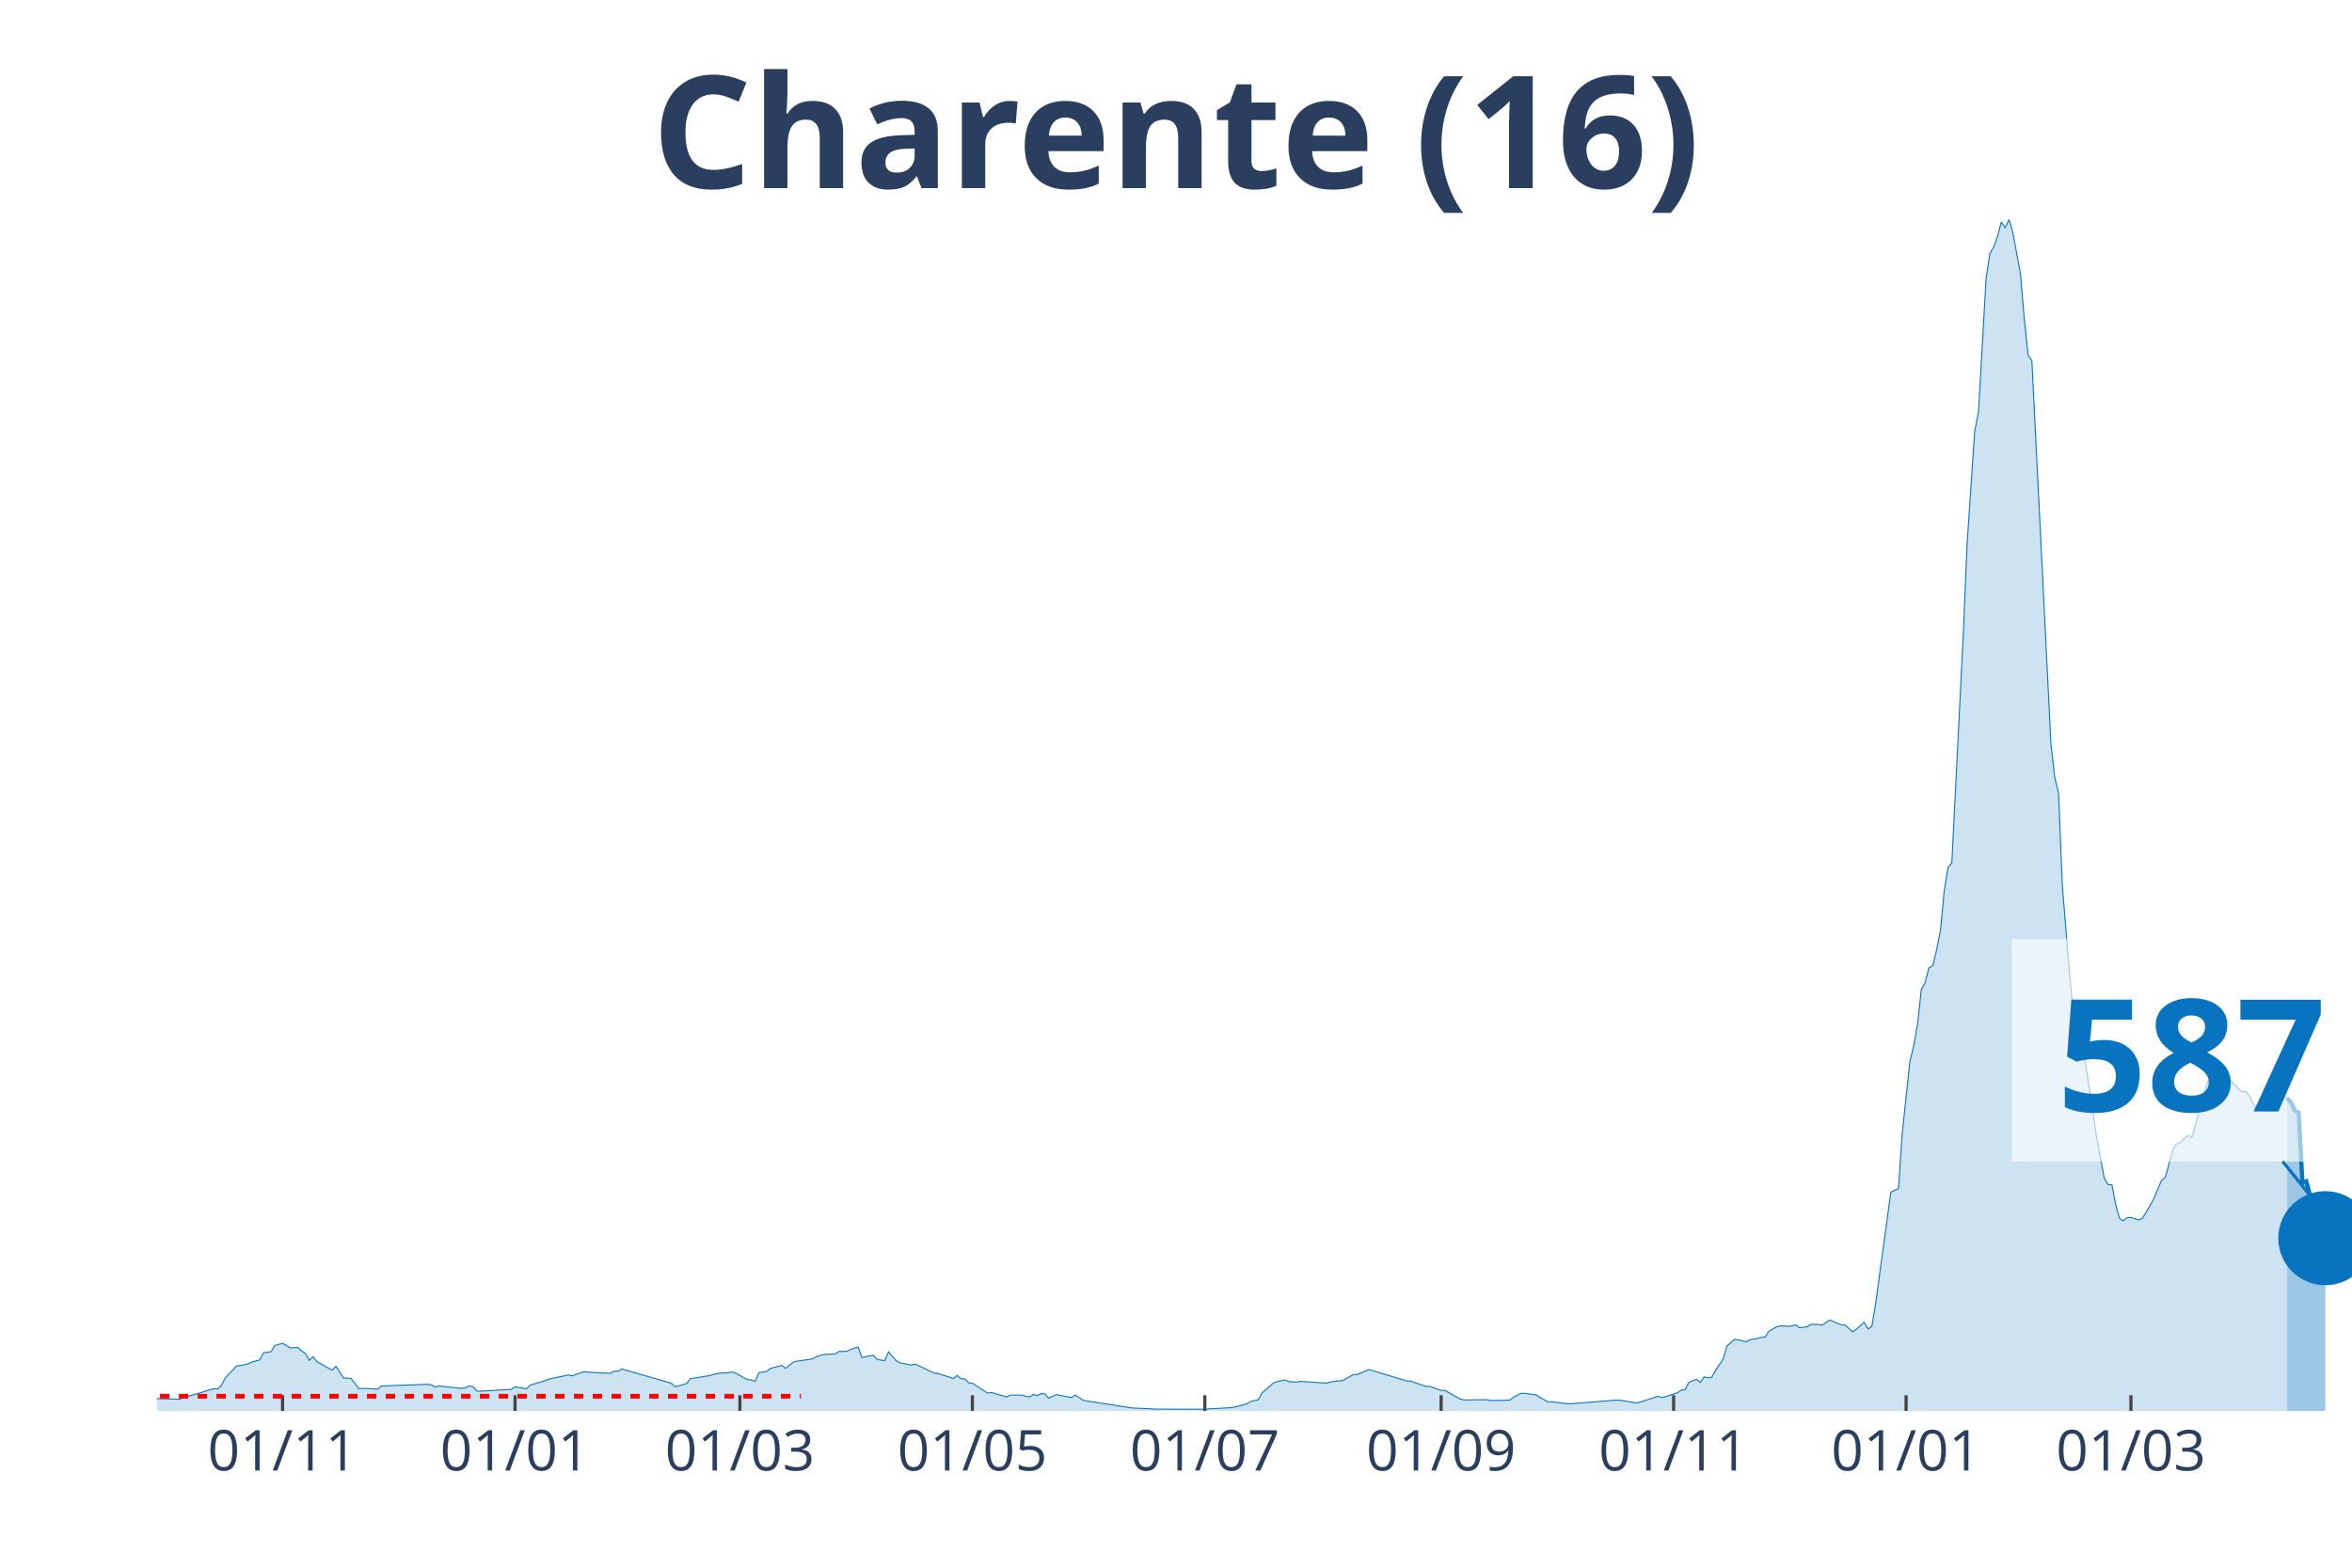
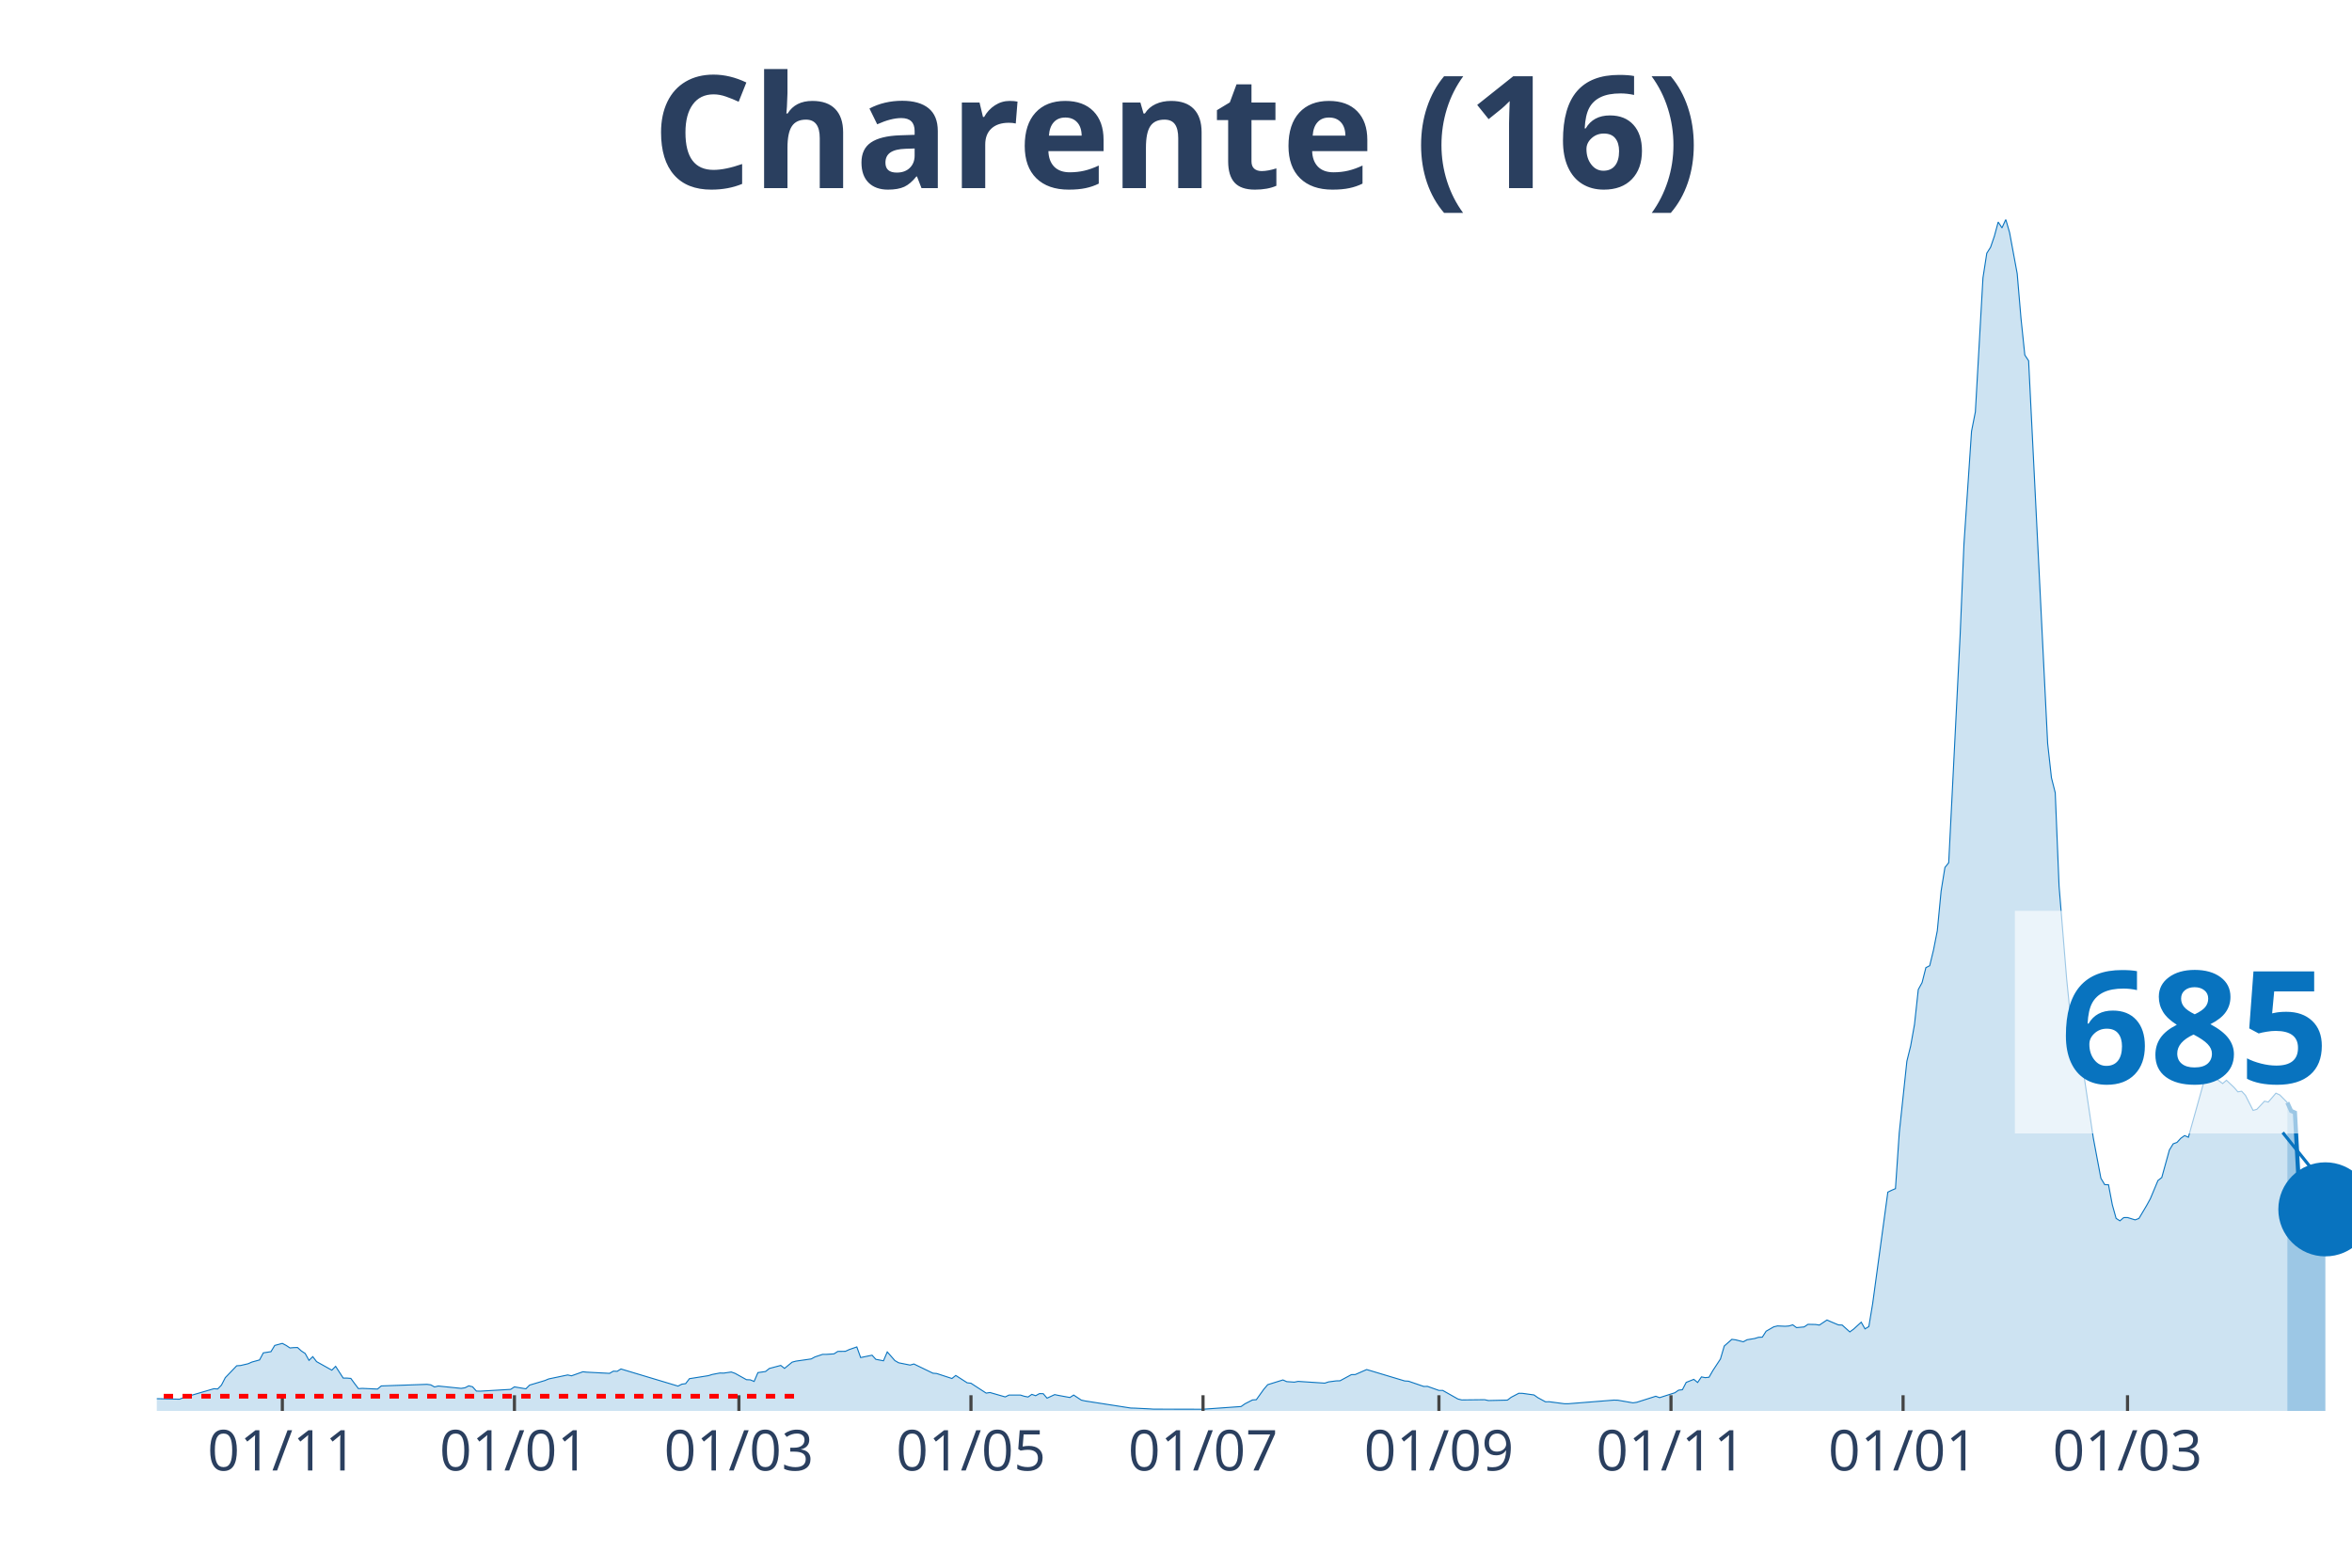
<svg xmlns="http://www.w3.org/2000/svg" class="main-svg" width="1125" height="750" style="" viewBox="0 0 750 500">
  <rect x="0" y="0" width="750" height="500" style="fill: rgb(0, 0, 0); fill-opacity: 0;" />
-   <defs id="defs-340644">
+   <defs id="defs-4b44ed">
    <g class="clips">
-       <clipPath id="clip340644xyplot" class="plotclip">
+       <clipPath id="clip4b44edxyplot" class="plotclip">
        <rect width="700" height="380" />
      </clipPath>
-       <clipPath class="axesclip" id="clip340644x">
+       <clipPath class="axesclip" id="clip4b44edx">
        <rect x="50" y="0" width="700" height="500" />
      </clipPath>
-       <clipPath class="axesclip" id="clip340644y">
+       <clipPath class="axesclip" id="clip4b44edy">
        <rect x="0" y="70" width="750" height="380" />
      </clipPath>
-       <clipPath class="axesclip" id="clip340644xy">
+       <clipPath class="axesclip" id="clip4b44edxy">
        <rect x="50" y="70" width="700" height="380" />
      </clipPath>
    </g>
    <g class="gradients" />
  </defs>
  <g class="bglayer">
    <rect class="bg" x="50" y="70" width="700" height="380" style="fill: rgb(0, 0, 0); fill-opacity: 0; stroke-width: 0;" />
  </g>
  <g class="layer-below">
    <g class="imagelayer" />
    <g class="shapelayer" />
  </g>
  <g class="cartesianlayer">
    <g class="subplot xy">
      <g class="layer-subplot">
        <g class="shapelayer" />
        <g class="imagelayer" />
      </g>
      <g class="gridlayer">
        <g class="x">
-           <path class="xgrid crisp" transform="translate(90.1,0)" d="M0,70v380" style="stroke: rgb(255, 255, 255); stroke-opacity: 1; stroke-width: 1px;" />
-           <path class="xgrid crisp" transform="translate(164.24,0)" d="M0,70v380" style="stroke: rgb(255, 255, 255); stroke-opacity: 1; stroke-width: 1px;" />
-           <path class="xgrid crisp" transform="translate(235.94,0)" d="M0,70v380" style="stroke: rgb(255, 255, 255); stroke-opacity: 1; stroke-width: 1px;" />
-           <path class="xgrid crisp" transform="translate(310.07,0)" d="M0,70v380" style="stroke: rgb(255, 255, 255); stroke-opacity: 1; stroke-width: 1px;" />
-           <path class="xgrid crisp" transform="translate(384.2,0)" d="M0,70v380" style="stroke: rgb(255, 255, 255); stroke-opacity: 1; stroke-width: 1px;" />
-           <path class="xgrid crisp" transform="translate(459.55,0)" d="M0,70v380" style="stroke: rgb(255, 255, 255); stroke-opacity: 1; stroke-width: 1px;" />
-           <path class="xgrid crisp" transform="translate(533.68,0)" d="M0,70v380" style="stroke: rgb(255, 255, 255); stroke-opacity: 1; stroke-width: 1px;" />
-           <path class="xgrid crisp" transform="translate(607.81,0)" d="M0,70v380" style="stroke: rgb(255, 255, 255); stroke-opacity: 1; stroke-width: 1px;" />
-           <path class="xgrid crisp" transform="translate(679.51,0)" d="M0,70v380" style="stroke: rgb(255, 255, 255); stroke-opacity: 1; stroke-width: 1px;" />
+           <path class="xgrid crisp" transform="translate(90.03,0)" d="M0,70v380" style="stroke: rgb(255, 255, 255); stroke-opacity: 1; stroke-width: 1px;" />
+           <path class="xgrid crisp" transform="translate(164.04,0)" d="M0,70v380" style="stroke: rgb(255, 255, 255); stroke-opacity: 1; stroke-width: 1px;" />
+           <path class="xgrid crisp" transform="translate(235.62,0)" d="M0,70v380" style="stroke: rgb(255, 255, 255); stroke-opacity: 1; stroke-width: 1px;" />
+           <path class="xgrid crisp" transform="translate(309.62,0)" d="M0,70v380" style="stroke: rgb(255, 255, 255); stroke-opacity: 1; stroke-width: 1px;" />
+           <path class="xgrid crisp" transform="translate(383.62,0)" d="M0,70v380" style="stroke: rgb(255, 255, 255); stroke-opacity: 1; stroke-width: 1px;" />
+           <path class="xgrid crisp" transform="translate(458.84,0)" d="M0,70v380" style="stroke: rgb(255, 255, 255); stroke-opacity: 1; stroke-width: 1px;" />
+           <path class="xgrid crisp" transform="translate(532.84,0)" d="M0,70v380" style="stroke: rgb(255, 255, 255); stroke-opacity: 1; stroke-width: 1px;" />
+           <path class="xgrid crisp" transform="translate(606.85,0)" d="M0,70v380" style="stroke: rgb(255, 255, 255); stroke-opacity: 1; stroke-width: 1px;" />
+           <path class="xgrid crisp" transform="translate(678.42,0)" d="M0,70v380" style="stroke: rgb(255, 255, 255); stroke-opacity: 1; stroke-width: 1px;" />
        </g>
        <g class="y" />
      </g>
      <g class="zerolinelayer" />
      <path class="xlines-below" />
      <path class="ylines-below" />
      <g class="overlines-below" />
      <g class="xaxislayer-below" />
      <g class="yaxislayer-below" />
      <g class="overaxes-below" />
-       <g class="plot" transform="translate(50, 70)" clip-path="url('#clip340644xyplot')">
+       <g class="plot" transform="translate(50, 70)" clip-path="url('#clip4b44edxyplot')">
        <g class="scatterlayer mlayer">
-           <g class="trace scatter traceff3866" style="stroke-miterlimit: 2;">
+           <g class="trace scatter tracec54dce" style="stroke-miterlimit: 2;">
            <g class="fills">
              <g>
-                 <path class="js-fill" d="M679.34,380L-165.28,380L-165.28,379.65L-151.91,379.84L-150.69,379.84L-88.72,379.78L-87.5,379.73L-42.53,378.87L-41.32,378.73L-35.24,377.98L-34.03,377.79L-26.74,377.39L-25.52,377.2L-19.44,376.2L-18.23,375.58L-15.8,374.62L-14.58,374.67L-8.51,375.69L-7.29,375.93L7.29,376.26L8.51,375.77L18.23,372.92L19.44,373L20.66,371.76L21.88,369.39L25.52,365.6L26.74,365.52L29.17,364.95L30.38,364.41L32.81,363.74L34.03,361.48L36.46,361.1L37.67,359.11L40.1,358.46L41.32,359.11L42.53,359.91L43.75,359.81L44.97,359.78L46.18,360.88L47.4,361.67L48.61,363.87L49.83,362.69L51.04,364.28L55.9,367L57.12,365.78L59.55,369.53L60.76,369.53L61.98,369.63L63.19,371.28L64.41,372.89L65.63,372.81L70.49,373.03L71.7,372.03L86.28,371.52L87.5,371.68L88.72,372.35L89.93,372.06L97.22,372.81L98.44,372.62L99.65,372L100.87,372.3L102.08,373.67L103.3,373.7L113.02,373.13L114.24,372.33L117.88,372.95L119.1,371.76L123.96,370.31L125.17,369.8L131.25,368.53L132.47,368.8L136.11,367.51L137.33,367.64L144.62,368.02L145.83,367.32L147.05,367.37L148.26,366.62L164.06,371.17L165.28,372.3L168.92,371.3L170.14,369.72L176.22,368.75L177.43,368.37L179.86,367.91L181.08,367.94L183.51,367.59L184.72,368.02L188.37,370.04L189.58,370.09L190.8,370.6L192.01,367.78L194.44,367.43L195.66,366.46L199.31,365.49L200.52,366.43L202.95,364.44L204.17,364.12L209.03,363.42L210.24,362.77L212.67,361.96L213.89,361.96L216.32,361.8L217.53,361.02L219.97,360.99L221.18,360.43L223.61,359.59L224.83,362.98L228.47,362.23L229.69,363.55L232.12,364.01L233.33,361.18L235.76,363.95L236.98,364.65L240.63,365.38L241.84,365.03L247.92,367.97L249.13,368.07L253.99,369.66L255.21,368.69L256.42,369.74L257.64,369.8L258.85,371.03L260.07,371.17L264.93,374.32L266.15,374.13L271.01,375.53L272.22,374.94L275.87,374.94L277.08,375.32L278.3,375.56L279.51,374.72L280.73,375.15L281.94,374.48L283.16,374.51L284.38,375.93L286.81,374.8L288.02,375.05L291.67,375.72L292.88,374.94L295.31,376.55L296.53,376.82L311.11,379.08L312.33,379.11L317.19,379.35L318.4,379.43L334.2,379.46L335.42,379.35L342.71,378.95L343.92,378.71L347.57,377.74L348.78,377.01L351.22,376.42L352.43,374.29L356.08,371.09L357.29,370.63L359.72,370.12L360.94,370.66L363.37,370.82L364.58,370.58L373.09,371.14L374.31,370.74L376.74,370.42L377.95,370.39L381.6,368.42L382.81,368.4L386.46,366.81L387.67,367.16L398.61,370.44L399.83,370.52L404.69,372.19L405.9,372.17L409.55,373.46L410.76,373.46L415.63,376.2L416.84,376.5L424.13,376.42L425.35,376.69L431.42,376.55L432.64,375.64L435.07,374.37L436.28,374.4L439.93,374.91L441.15,375.77L443.58,377.09L444.79,377.07L449.65,377.71L450.87,377.71L465.45,376.55L466.67,376.58L471.53,377.42L472.74,377.25L478.82,375.32L480.03,375.77L484.9,374.21L486.11,373.38L487.33,373.24L488.54,370.9L490.97,369.93L492.19,370.93L493.4,369.15L494.62,369.39L495.83,369.26L497.05,367.13L499.48,363.44L500.69,359.3L503.13,357.17L504.34,357.33L506.77,357.95L507.99,357.3L510.42,356.9L511.63,356.52L512.85,356.47L514.06,354.58L516.49,353.18L517.71,352.89L520.14,353L521.35,352.91L522.57,352.54L523.78,353.43L526.22,353.21L527.43,352.38L529.86,352.43L531.08,352.62L533.51,351L534.72,351.54L537.15,352.56L538.37,352.62L540.8,354.8L542.01,353.91L544.44,351.7L545.66,353.83L546.88,353.1L548.09,345.83L552.95,310.21L554.17,309.62L555.38,309.11L556.6,291.31L559.03,268.46L560.24,263.58L561.46,256.74L562.67,245.6L563.89,243.39L565.1,238.62L566.32,238L567.53,233L568.75,226.86L569.97,214.18L571.18,206.67L572.4,205.16L576.04,132.63L577.26,103.55L579.69,67.55L580.9,61.36L583.33,18.63L584.55,10.77L585.76,8.86L586.98,5.33L588.19,0.81L589.41,2.67L590.63,0L591.84,4.17L594.27,17.28L595.49,31.55L596.7,43.24L597.92,45.07L603.99,167.14L605.21,178.05L606.42,182.84L607.64,212.62L610.07,242.23L611.28,254.35L613.72,267.06L614.93,268.54L617.36,284.39L618.58,292.9L621.01,305.8L622.22,307.82L623.44,307.87L624.65,314.25L625.87,318.59L627.08,319.37L628.3,318.34L629.51,318.32L631.94,319.07L633.16,318.61L635.59,314.52L636.81,312.31L639.24,306.5L640.45,305.56L642.88,296.78L644.1,294.81L645.31,294.36L646.53,293.04L647.74,292.18L648.96,292.71L653.82,275.32L655.03,274.03L656.25,273.3L657.47,273.76L659.9,275.59L661.11,274.54L663.54,276.83L664.76,278.23L665.97,278.04L667.19,279.36L669.62,284.15L670.83,283.8L673.26,281.22L674.48,281.49L676.91,278.66L678.13,279.2L679.34,280.25" style="fill: rgb(8, 115, 191); fill-opacity: 0.2; stroke-width: 0;" />
+                 <path class="js-fill" d="M679.38,380L-164.99,380L-164.99,379.65L-151.65,379.84L-150.43,379.84L-88.56,379.78L-87.35,379.73L-42.46,378.87L-41.25,378.73L-35.18,377.98L-33.97,377.79L-26.69,377.39L-25.48,377.2L-19.41,376.2L-18.2,375.58L-15.77,374.62L-14.56,374.67L-8.49,375.69L-7.28,375.93L7.28,376.26L8.49,375.77L18.2,372.92L19.41,373L20.62,371.76L21.84,369.39L25.48,365.6L26.69,365.52L29.12,364.95L30.33,364.41L32.76,363.74L33.97,361.48L36.4,361.1L37.61,359.11L40.03,358.46L41.25,359.11L42.46,359.91L43.67,359.81L44.89,359.78L46.1,360.88L47.31,361.67L48.53,363.87L49.74,362.69L50.95,364.28L55.81,367L57.02,365.78L59.45,369.53L60.66,369.53L61.87,369.63L63.08,371.28L64.3,372.89L65.51,372.81L70.36,373.03L71.58,372.03L86.14,371.52L87.35,371.68L88.56,372.35L89.77,372.06L97.05,372.81L98.27,372.62L99.48,372L100.69,372.3L101.91,373.67L103.12,373.7L112.82,373.13L114.04,372.33L117.68,372.95L118.89,371.76L123.74,370.31L124.96,369.8L131.02,368.53L132.24,368.8L135.88,367.51L137.09,367.64L144.37,368.02L145.58,367.32L146.79,367.37L148.01,366.62L166.2,372.08L167.42,371.47L168.63,371.3L169.84,369.72L175.91,368.75L177.12,368.37L179.55,367.91L180.76,367.94L183.19,367.59L184.4,368.02L188.04,370.04L189.25,370.09L190.47,370.6L191.68,367.78L194.11,367.43L195.32,366.46L198.96,365.49L200.17,366.43L202.6,364.44L203.81,364.12L208.67,363.42L209.88,362.77L212.31,361.96L213.52,361.96L215.94,361.8L217.16,361.02L219.58,360.99L220.8,360.43L223.22,359.59L224.44,362.98L228.08,362.23L229.29,363.55L231.72,364.01L232.93,361.18L235.36,363.95L236.57,364.65L240.21,365.38L241.42,365.03L247.49,367.97L248.7,368.07L253.55,369.66L254.77,368.69L258.41,371.03L259.62,371.17L264.47,374.32L265.68,374.13L270.54,375.53L271.75,374.94L275.39,374.94L276.6,375.32L277.82,375.56L279.03,374.72L280.24,375.15L281.46,374.48L282.67,374.51L283.88,375.93L286.31,374.8L287.52,375.05L291.16,375.72L292.37,374.94L294.8,376.55L296.01,376.82L310.57,379.08L311.79,379.11L316.64,379.35L317.85,379.43L332.41,379.46L333.62,379.46L345.75,378.6L346.97,377.74L349.39,376.5L350.61,376.42L353.03,373.05L354.25,371.63L359.1,370.12L360.31,370.66L362.74,370.82L363.95,370.58L372.44,371.14L373.66,370.74L376.08,370.42L377.3,370.39L380.94,368.42L382.15,368.4L385.79,366.81L387,367.16L397.92,370.44L399.13,370.52L403.99,372.19L405.2,372.17L408.84,373.46L410.05,373.46L414.9,376.2L416.12,376.5L423.4,376.42L424.61,376.69L430.68,376.55L431.89,375.64L434.32,374.37L435.53,374.4L439.17,374.91L440.38,375.77L442.81,377.09L444.02,377.07L448.87,377.71L450.09,377.71L464.64,376.55L465.86,376.58L470.71,377.42L471.92,377.25L477.99,375.32L479.2,375.77L484.06,374.21L485.27,373.38L486.48,373.24L487.69,370.9L490.12,369.93L491.33,370.93L492.55,369.15L493.76,369.39L494.97,369.26L496.19,367.13L498.61,363.44L499.83,359.3L502.25,357.17L503.47,357.33L505.89,357.95L507.11,357.3L509.53,356.9L510.75,356.52L511.96,356.47L513.17,354.58L515.6,353.18L516.81,352.89L519.24,353L520.45,352.91L521.66,352.54L522.88,353.43L525.3,353.21L526.52,352.38L528.94,352.43L530.16,352.62L532.58,351L533.8,351.54L536.22,352.56L537.44,352.62L539.86,354.8L541.07,353.91L543.5,351.7L544.71,353.83L545.93,353.1L547.14,345.83L551.99,310.21L553.21,309.62L554.42,309.11L555.63,291.31L558.06,268.46L559.27,263.58L560.49,256.74L561.7,245.6L562.91,243.39L564.12,238.62L565.34,238L566.55,233L567.76,226.86L568.98,214.18L570.19,206.67L571.4,205.16L575.04,132.63L576.26,103.55L578.68,67.55L579.9,61.36L582.32,18.63L583.54,10.77L584.75,8.86L585.96,5.33L587.18,0.81L588.39,2.67L589.6,0L590.81,4.17L593.24,17.28L594.45,31.55L595.67,43.24L596.88,45.07L602.95,167.14L604.16,178.05L605.37,182.84L606.59,212.62L609.01,242.23L610.23,254.35L612.65,267.06L613.86,268.54L617.5,292.9L618.72,299.42L619.93,305.8L621.14,307.82L622.36,307.87L623.57,314.25L624.78,318.59L626,319.37L627.21,318.34L628.42,318.32L630.85,319.07L632.06,318.61L634.49,314.52L635.7,312.31L638.13,306.5L639.34,305.56L641.77,296.78L642.98,294.81L644.19,294.36L645.41,293.04L646.62,292.18L647.83,292.71L652.69,275.32L653.9,274.03L655.11,273.3L656.33,273.76L658.75,275.59L659.97,274.54L662.39,276.83L663.6,278.23L664.82,278.04L666.03,279.36L668.46,284.15L669.67,283.8L672.1,281.22L673.31,281.49L675.74,278.66L676.95,279.2L679.38,281.65" style="fill: rgb(8, 115, 191); fill-opacity: 0.2; stroke-width: 0;" />
              </g>
            </g>
            <g class="errorbars" />
            <g class="lines">
-               <path class="js-line" d="M-165.28,379.65L-151.91,379.84L-150.69,379.84L-88.72,379.78L-87.5,379.73L-42.53,378.87L-41.32,378.73L-35.24,377.98L-34.03,377.79L-26.74,377.39L-25.52,377.2L-19.44,376.2L-18.23,375.58L-15.8,374.62L-14.58,374.67L-8.51,375.69L-7.29,375.93L7.29,376.26L8.51,375.77L18.23,372.92L19.44,373L20.66,371.76L21.88,369.39L25.52,365.6L26.74,365.52L29.17,364.95L30.38,364.41L32.81,363.74L34.03,361.48L36.46,361.1L37.67,359.11L40.1,358.46L41.32,359.11L42.53,359.91L43.75,359.81L44.97,359.78L46.18,360.88L47.4,361.67L48.61,363.87L49.83,362.69L51.04,364.28L55.9,367L57.12,365.78L59.55,369.53L60.76,369.53L61.98,369.63L63.19,371.28L64.41,372.89L65.63,372.81L70.49,373.03L71.7,372.03L86.28,371.52L87.5,371.68L88.72,372.35L89.93,372.06L97.22,372.81L98.44,372.62L99.65,372L100.87,372.3L102.08,373.67L103.3,373.7L113.02,373.13L114.24,372.33L117.88,372.95L119.1,371.76L123.96,370.31L125.17,369.8L131.25,368.53L132.47,368.8L136.11,367.51L137.33,367.64L144.62,368.02L145.83,367.32L147.05,367.37L148.26,366.62L164.06,371.17L165.28,372.3L168.92,371.3L170.14,369.72L176.22,368.75L177.43,368.37L179.86,367.91L181.08,367.94L183.51,367.59L184.72,368.02L188.37,370.04L189.58,370.09L190.8,370.6L192.01,367.78L194.44,367.43L195.66,366.46L199.31,365.49L200.52,366.43L202.95,364.44L204.17,364.12L209.03,363.42L210.24,362.77L212.67,361.96L213.89,361.96L216.32,361.8L217.53,361.02L219.97,360.99L221.18,360.43L223.61,359.59L224.83,362.98L228.47,362.23L229.69,363.55L232.12,364.01L233.33,361.18L235.76,363.95L236.98,364.65L240.63,365.38L241.84,365.03L247.92,367.97L249.13,368.07L253.99,369.66L255.21,368.69L256.42,369.74L257.64,369.8L258.85,371.03L260.07,371.17L264.93,374.32L266.15,374.13L271.01,375.53L272.22,374.94L275.87,374.94L277.08,375.32L278.3,375.56L279.51,374.72L280.73,375.15L281.94,374.48L283.16,374.51L284.38,375.93L286.81,374.8L288.02,375.05L291.67,375.72L292.88,374.94L295.31,376.55L296.53,376.82L311.11,379.08L312.33,379.11L317.19,379.35L318.4,379.43L334.2,379.46L335.42,379.35L342.71,378.95L343.92,378.71L347.57,377.74L348.78,377.01L351.22,376.42L352.43,374.29L356.08,371.09L357.29,370.63L359.72,370.12L360.94,370.66L363.37,370.82L364.58,370.58L373.09,371.14L374.31,370.74L376.74,370.42L377.95,370.39L381.6,368.42L382.81,368.4L386.46,366.81L387.67,367.16L398.61,370.44L399.83,370.52L404.69,372.19L405.9,372.17L409.55,373.46L410.76,373.46L415.63,376.2L416.84,376.5L424.13,376.42L425.35,376.69L431.42,376.55L432.64,375.64L435.07,374.37L436.28,374.4L439.93,374.91L441.15,375.77L443.58,377.09L444.79,377.07L449.65,377.71L450.87,377.71L465.45,376.55L466.67,376.58L471.53,377.42L472.74,377.25L478.82,375.32L480.03,375.77L484.9,374.21L486.11,373.38L487.33,373.24L488.54,370.9L490.97,369.93L492.19,370.93L493.4,369.15L494.62,369.39L495.83,369.26L497.05,367.13L499.48,363.44L500.69,359.3L503.13,357.17L504.34,357.33L506.77,357.95L507.99,357.3L510.42,356.9L511.63,356.52L512.85,356.47L514.06,354.58L516.49,353.18L517.71,352.89L520.14,353L521.35,352.91L522.57,352.54L523.78,353.43L526.22,353.21L527.43,352.38L529.86,352.43L531.08,352.62L533.51,351L534.72,351.54L537.15,352.56L538.37,352.62L540.8,354.8L542.01,353.91L544.44,351.7L545.66,353.83L546.88,353.1L548.09,345.83L552.95,310.21L554.17,309.62L555.38,309.11L556.6,291.31L559.03,268.46L560.24,263.58L561.46,256.74L562.67,245.6L563.89,243.39L565.1,238.62L566.32,238L567.53,233L568.75,226.86L569.97,214.18L571.18,206.67L572.4,205.16L576.04,132.63L577.26,103.55L579.69,67.55L580.9,61.36L583.33,18.63L584.55,10.77L585.76,8.86L586.98,5.33L588.19,0.81L589.41,2.67L590.63,0L591.84,4.17L594.27,17.28L595.49,31.55L596.7,43.24L597.92,45.07L603.99,167.14L605.21,178.05L606.42,182.84L607.64,212.62L610.07,242.23L611.28,254.35L613.72,267.06L614.93,268.54L617.36,284.39L618.58,292.9L621.01,305.8L622.22,307.82L623.44,307.87L624.65,314.25L625.87,318.59L627.08,319.37L628.3,318.34L629.51,318.32L631.94,319.07L633.16,318.61L635.59,314.52L636.81,312.31L639.24,306.5L640.45,305.56L642.88,296.78L644.1,294.81L645.31,294.36L646.53,293.04L647.74,292.18L648.96,292.71L653.82,275.32L655.03,274.03L656.25,273.3L657.47,273.76L659.9,275.59L661.11,274.54L663.54,276.83L664.76,278.23L665.97,278.04L667.19,279.36L669.62,284.15L670.83,283.8L673.26,281.22L674.48,281.49L676.91,278.66L678.13,279.2L679.34,280.25" style="vector-effect: non-scaling-stroke; fill: none; stroke: rgb(8, 115, 191); stroke-opacity: 1; stroke-width: 0.5px; opacity: 1;" />
+               <path class="js-line" d="M-164.99,379.65L-151.65,379.84L-150.43,379.84L-88.56,379.78L-87.35,379.73L-42.46,378.87L-41.25,378.73L-35.18,377.98L-33.97,377.79L-26.69,377.39L-25.48,377.2L-19.41,376.2L-18.2,375.58L-15.77,374.62L-14.56,374.67L-8.49,375.69L-7.28,375.93L7.28,376.26L8.49,375.77L18.2,372.92L19.41,373L20.62,371.76L21.84,369.39L25.48,365.6L26.69,365.52L29.12,364.95L30.33,364.41L32.76,363.74L33.97,361.48L36.4,361.1L37.61,359.11L40.03,358.46L41.25,359.11L42.46,359.91L43.67,359.81L44.89,359.78L46.1,360.88L47.31,361.67L48.53,363.87L49.74,362.69L50.95,364.28L55.81,367L57.02,365.78L59.45,369.53L60.66,369.53L61.87,369.63L63.08,371.28L64.3,372.89L65.51,372.81L70.36,373.03L71.58,372.03L86.14,371.52L87.35,371.68L88.56,372.35L89.77,372.06L97.05,372.81L98.27,372.62L99.48,372L100.69,372.3L101.91,373.67L103.12,373.7L112.82,373.13L114.04,372.33L117.68,372.95L118.89,371.76L123.74,370.31L124.96,369.8L131.02,368.53L132.24,368.8L135.88,367.51L137.09,367.64L144.37,368.02L145.58,367.32L146.79,367.37L148.01,366.62L166.2,372.08L167.42,371.47L168.63,371.3L169.84,369.72L175.91,368.75L177.12,368.37L179.55,367.91L180.76,367.94L183.19,367.59L184.4,368.02L188.04,370.04L189.25,370.09L190.47,370.6L191.68,367.78L194.11,367.43L195.32,366.46L198.96,365.49L200.17,366.43L202.6,364.44L203.81,364.12L208.67,363.42L209.88,362.77L212.31,361.96L213.52,361.96L215.94,361.8L217.16,361.02L219.58,360.99L220.8,360.43L223.22,359.59L224.44,362.98L228.08,362.23L229.29,363.55L231.72,364.01L232.93,361.18L235.36,363.95L236.57,364.65L240.21,365.38L241.42,365.03L247.49,367.97L248.7,368.07L253.55,369.66L254.77,368.69L258.41,371.03L259.62,371.17L264.47,374.32L265.68,374.13L270.54,375.53L271.75,374.94L275.39,374.94L276.6,375.32L277.82,375.56L279.03,374.72L280.24,375.15L281.46,374.48L282.67,374.51L283.88,375.93L286.31,374.8L287.52,375.05L291.16,375.72L292.37,374.94L294.8,376.55L296.01,376.82L310.57,379.08L311.79,379.11L316.64,379.35L317.85,379.43L332.41,379.46L333.62,379.46L345.75,378.6L346.97,377.74L349.39,376.5L350.61,376.42L353.03,373.05L354.25,371.63L359.1,370.12L360.31,370.66L362.74,370.82L363.95,370.58L372.44,371.14L373.66,370.74L376.08,370.42L377.3,370.39L380.94,368.42L382.15,368.4L385.79,366.81L387,367.16L397.92,370.44L399.13,370.52L403.99,372.19L405.2,372.17L408.84,373.46L410.05,373.46L414.9,376.2L416.12,376.5L423.4,376.42L424.61,376.69L430.68,376.55L431.89,375.64L434.32,374.37L435.53,374.4L439.17,374.91L440.38,375.77L442.81,377.09L444.02,377.07L448.87,377.71L450.09,377.71L464.64,376.55L465.86,376.58L470.71,377.42L471.92,377.25L477.99,375.32L479.2,375.77L484.06,374.21L485.27,373.38L486.48,373.24L487.69,370.9L490.12,369.93L491.33,370.93L492.55,369.15L493.76,369.39L494.97,369.26L496.19,367.13L498.61,363.44L499.83,359.3L502.25,357.17L503.47,357.33L505.89,357.95L507.11,357.3L509.53,356.9L510.75,356.52L511.96,356.47L513.17,354.58L515.6,353.18L516.81,352.89L519.24,353L520.45,352.91L521.66,352.54L522.88,353.43L525.3,353.21L526.52,352.38L528.94,352.43L530.16,352.62L532.58,351L533.8,351.54L536.22,352.56L537.44,352.62L539.86,354.8L541.07,353.91L543.5,351.7L544.71,353.83L545.93,353.1L547.14,345.83L551.99,310.21L553.21,309.62L554.42,309.11L555.63,291.31L558.06,268.46L559.27,263.58L560.49,256.74L561.7,245.6L562.91,243.39L564.12,238.62L565.34,238L566.55,233L567.76,226.86L568.98,214.18L570.19,206.67L571.4,205.16L575.04,132.63L576.26,103.55L578.68,67.55L579.9,61.36L582.32,18.63L583.54,10.77L584.75,8.86L585.96,5.33L587.18,0.81L588.39,2.67L589.6,0L590.81,4.17L593.24,17.28L594.45,31.55L595.67,43.24L596.88,45.07L602.95,167.14L604.16,178.05L605.37,182.84L606.59,212.62L609.01,242.23L610.23,254.35L612.65,267.06L613.86,268.54L617.5,292.9L618.72,299.42L619.93,305.8L621.14,307.82L622.36,307.87L623.57,314.25L624.78,318.59L626,319.37L627.21,318.34L628.42,318.32L630.85,319.07L632.06,318.61L634.49,314.52L635.7,312.31L638.13,306.5L639.34,305.56L641.77,296.78L642.98,294.81L644.19,294.36L645.41,293.04L646.62,292.18L647.83,292.71L652.69,275.32L653.9,274.03L655.11,273.3L656.33,273.76L658.75,275.59L659.97,274.54L662.39,276.83L663.6,278.23L664.82,278.04L666.03,279.36L668.46,284.15L669.67,283.8L672.1,281.22L673.31,281.49L675.74,278.66L676.95,279.2L679.38,281.65" style="vector-effect: non-scaling-stroke; fill: none; stroke: rgb(8, 115, 191); stroke-opacity: 1; stroke-width: 0.5px; opacity: 1;" />
            </g>
            <g class="points" />
            <g class="text" />
          </g>
-           <g class="trace scatter trace870b57" style="stroke-miterlimit: 2;">
+           <g class="trace scatter trace458d68" style="stroke-miterlimit: 2;">
            <g class="fills">
              <g>
-                 <path class="js-fill" d="M691.49,380L679.34,380L679.34,280.25L680.56,281.59L681.77,284.26L682.99,284.8L684.2,307.25L685.42,306.77L686.63,311.24L689.06,322.33L690.28,324.67L691.49,324.91" style="fill: rgb(8, 115, 191); fill-opacity: 0.4; stroke-width: 0;" />
+                 <path class="js-fill" d="M691.51,380L679.38,380L679.38,281.65L680.59,284.31L681.8,284.85L683.02,307.31L684.23,306.82L689.08,324.56L690.29,324.81L691.51,315.71" style="fill: rgb(8, 115, 191); fill-opacity: 0.4; stroke-width: 0;" />
              </g>
            </g>
            <g class="errorbars" />
            <g class="lines">
-               <path class="js-line" d="M679.34,280.25L680.56,281.59L681.77,284.26L682.99,284.8L684.2,307.25L685.42,306.77L686.63,311.24L689.06,322.33L690.28,324.67L691.49,324.91" style="vector-effect: non-scaling-stroke; fill: none; stroke: rgb(8, 115, 191); stroke-opacity: 1; stroke-width: 2px; opacity: 1;" />
+               <path class="js-line" d="M679.38,281.65L680.59,284.31L681.8,284.85L683.02,307.31L684.23,306.82L689.08,324.56L690.29,324.81L691.51,315.71" style="vector-effect: non-scaling-stroke; fill: none; stroke: rgb(8, 115, 191); stroke-opacity: 1; stroke-width: 2px; opacity: 1;" />
            </g>
            <g class="points" />
            <g class="text" />
          </g>
-           <g class="trace scatter trace89f98f" style="stroke-miterlimit: 2; opacity: 1;">
+           <g class="trace scatter tracea77b17" style="stroke-miterlimit: 2; opacity: 1;">
            <g class="fills" />
            <g class="errorbars" />
            <g class="lines" />
            <g class="points">
-               <path class="point" transform="translate(691.49,324.91)" d="M15,0A15,15 0 1,1 0,-15A15,15 0 0,1 15,0Z" style="opacity: 1; stroke-width: 0px; fill: rgb(8, 115, 191); fill-opacity: 1;" />
+               <path class="point" transform="translate(691.51,315.71)" d="M15,0A15,15 0 1,1 0,-15A15,15 0 0,1 15,0Z" style="opacity: 1; stroke-width: 0px; fill: rgb(8, 115, 191); fill-opacity: 1;" />
            </g>
            <g class="text" />
          </g>
        </g>
      </g>
      <g class="overplot" />
      <path class="xlines-above crisp" style="fill: none; stroke-width: 1px; stroke: rgb(0, 0, 0); stroke-opacity: 0;" d="" />
      <path class="ylines-above crisp" style="fill: none;" d="M0,0" />
      <g class="overlines-above" />
      <g class="xaxislayer-above">
-         <path class="xtick ticks crisp" d="M0,450v-5" transform="translate(90.1,0)" style="stroke: rgb(68, 68, 68); stroke-opacity: 1; stroke-width: 1px;" />
-         <path class="xtick ticks crisp" d="M0,450v-5" transform="translate(164.24,0)" style="stroke: rgb(68, 68, 68); stroke-opacity: 1; stroke-width: 1px;" />
-         <path class="xtick ticks crisp" d="M0,450v-5" transform="translate(235.94,0)" style="stroke: rgb(68, 68, 68); stroke-opacity: 1; stroke-width: 1px;" />
-         <path class="xtick ticks crisp" d="M0,450v-5" transform="translate(310.07,0)" style="stroke: rgb(68, 68, 68); stroke-opacity: 1; stroke-width: 1px;" />
-         <path class="xtick ticks crisp" d="M0,450v-5" transform="translate(384.2,0)" style="stroke: rgb(68, 68, 68); stroke-opacity: 1; stroke-width: 1px;" />
-         <path class="xtick ticks crisp" d="M0,450v-5" transform="translate(459.55,0)" style="stroke: rgb(68, 68, 68); stroke-opacity: 1; stroke-width: 1px;" />
-         <path class="xtick ticks crisp" d="M0,450v-5" transform="translate(533.68,0)" style="stroke: rgb(68, 68, 68); stroke-opacity: 1; stroke-width: 1px;" />
-         <path class="xtick ticks crisp" d="M0,450v-5" transform="translate(607.81,0)" style="stroke: rgb(68, 68, 68); stroke-opacity: 1; stroke-width: 1px;" />
-         <path class="xtick ticks crisp" d="M0,450v-5" transform="translate(679.51,0)" style="stroke: rgb(68, 68, 68); stroke-opacity: 1; stroke-width: 1px;" />
+         <path class="xtick ticks crisp" d="M0,450v-5" transform="translate(90.03,0)" style="stroke: rgb(68, 68, 68); stroke-opacity: 1; stroke-width: 1px;" />
+         <path class="xtick ticks crisp" d="M0,450v-5" transform="translate(164.04,0)" style="stroke: rgb(68, 68, 68); stroke-opacity: 1; stroke-width: 1px;" />
+         <path class="xtick ticks crisp" d="M0,450v-5" transform="translate(235.62,0)" style="stroke: rgb(68, 68, 68); stroke-opacity: 1; stroke-width: 1px;" />
+         <path class="xtick ticks crisp" d="M0,450v-5" transform="translate(309.62,0)" style="stroke: rgb(68, 68, 68); stroke-opacity: 1; stroke-width: 1px;" />
+         <path class="xtick ticks crisp" d="M0,450v-5" transform="translate(383.62,0)" style="stroke: rgb(68, 68, 68); stroke-opacity: 1; stroke-width: 1px;" />
+         <path class="xtick ticks crisp" d="M0,450v-5" transform="translate(458.84,0)" style="stroke: rgb(68, 68, 68); stroke-opacity: 1; stroke-width: 1px;" />
+         <path class="xtick ticks crisp" d="M0,450v-5" transform="translate(532.84,0)" style="stroke: rgb(68, 68, 68); stroke-opacity: 1; stroke-width: 1px;" />
+         <path class="xtick ticks crisp" d="M0,450v-5" transform="translate(606.85,0)" style="stroke: rgb(68, 68, 68); stroke-opacity: 1; stroke-width: 1px;" />
+         <path class="xtick ticks crisp" d="M0,450v-5" transform="translate(678.42,0)" style="stroke: rgb(68, 68, 68); stroke-opacity: 1; stroke-width: 1px;" />
        <g class="xtick">
-           <text text-anchor="middle" x="0" y="469" transform="translate(90.1,0)" style="font-family: 'Open Sans', verdana, arial, sans-serif; font-size: 18px; fill: rgb(42, 63, 95); fill-opacity: 1; white-space: pre;">01/11</text>
+           <text text-anchor="middle" x="0" y="469" transform="translate(90.03,0)" style="font-family: 'Open Sans', verdana, arial, sans-serif; font-size: 18px; fill: rgb(42, 63, 95); fill-opacity: 1; white-space: pre;">01/11</text>
        </g>
        <g class="xtick">
-           <text text-anchor="middle" x="0" y="469" transform="translate(164.24,0)" style="font-family: 'Open Sans', verdana, arial, sans-serif; font-size: 18px; fill: rgb(42, 63, 95); fill-opacity: 1; white-space: pre;">01/01</text>
+           <text text-anchor="middle" x="0" y="469" transform="translate(164.04,0)" style="font-family: 'Open Sans', verdana, arial, sans-serif; font-size: 18px; fill: rgb(42, 63, 95); fill-opacity: 1; white-space: pre;">01/01</text>
        </g>
        <g class="xtick">
-           <text text-anchor="middle" x="0" y="469" transform="translate(235.94,0)" style="font-family: 'Open Sans', verdana, arial, sans-serif; font-size: 18px; fill: rgb(42, 63, 95); fill-opacity: 1; white-space: pre;">01/03</text>
+           <text text-anchor="middle" x="0" y="469" transform="translate(235.62,0)" style="font-family: 'Open Sans', verdana, arial, sans-serif; font-size: 18px; fill: rgb(42, 63, 95); fill-opacity: 1; white-space: pre;">01/03</text>
        </g>
        <g class="xtick">
-           <text text-anchor="middle" x="0" y="469" transform="translate(310.07,0)" style="font-family: 'Open Sans', verdana, arial, sans-serif; font-size: 18px; fill: rgb(42, 63, 95); fill-opacity: 1; white-space: pre;">01/05</text>
+           <text text-anchor="middle" x="0" y="469" transform="translate(309.62,0)" style="font-family: 'Open Sans', verdana, arial, sans-serif; font-size: 18px; fill: rgb(42, 63, 95); fill-opacity: 1; white-space: pre;">01/05</text>
        </g>
        <g class="xtick">
-           <text text-anchor="middle" x="0" y="469" transform="translate(384.2,0)" style="font-family: 'Open Sans', verdana, arial, sans-serif; font-size: 18px; fill: rgb(42, 63, 95); fill-opacity: 1; white-space: pre;">01/07</text>
+           <text text-anchor="middle" x="0" y="469" transform="translate(383.62,0)" style="font-family: 'Open Sans', verdana, arial, sans-serif; font-size: 18px; fill: rgb(42, 63, 95); fill-opacity: 1; white-space: pre;">01/07</text>
        </g>
        <g class="xtick">
-           <text text-anchor="middle" x="0" y="469" transform="translate(459.55,0)" style="font-family: 'Open Sans', verdana, arial, sans-serif; font-size: 18px; fill: rgb(42, 63, 95); fill-opacity: 1; white-space: pre;">01/09</text>
+           <text text-anchor="middle" x="0" y="469" transform="translate(458.84,0)" style="font-family: 'Open Sans', verdana, arial, sans-serif; font-size: 18px; fill: rgb(42, 63, 95); fill-opacity: 1; white-space: pre;">01/09</text>
        </g>
        <g class="xtick">
-           <text text-anchor="middle" x="0" y="469" transform="translate(533.68,0)" style="font-family: 'Open Sans', verdana, arial, sans-serif; font-size: 18px; fill: rgb(42, 63, 95); fill-opacity: 1; white-space: pre;">01/11</text>
+           <text text-anchor="middle" x="0" y="469" transform="translate(532.84,0)" style="font-family: 'Open Sans', verdana, arial, sans-serif; font-size: 18px; fill: rgb(42, 63, 95); fill-opacity: 1; white-space: pre;">01/11</text>
        </g>
        <g class="xtick">
-           <text text-anchor="middle" x="0" y="469" transform="translate(607.81,0)" style="font-family: 'Open Sans', verdana, arial, sans-serif; font-size: 18px; fill: rgb(42, 63, 95); fill-opacity: 1; white-space: pre;">01/01</text>
+           <text text-anchor="middle" x="0" y="469" transform="translate(606.85,0)" style="font-family: 'Open Sans', verdana, arial, sans-serif; font-size: 18px; fill: rgb(42, 63, 95); fill-opacity: 1; white-space: pre;">01/01</text>
        </g>
        <g class="xtick">
-           <text text-anchor="middle" x="0" y="469" transform="translate(679.51,0)" style="font-family: 'Open Sans', verdana, arial, sans-serif; font-size: 18px; fill: rgb(42, 63, 95); fill-opacity: 1; white-space: pre;">01/03</text>
+           <text text-anchor="middle" x="0" y="469" transform="translate(678.42,0)" style="font-family: 'Open Sans', verdana, arial, sans-serif; font-size: 18px; fill: rgb(42, 63, 95); fill-opacity: 1; white-space: pre;">01/03</text>
        </g>
      </g>
      <g class="yaxislayer-above" />
      <g class="overaxes-above" />
    </g>
  </g>
  <g class="polarlayer" />
  <g class="ternarylayer" />
  <g class="geolayer" />
  <g class="funnelarealayer" />
  <g class="pielayer" />
  <g class="treemaplayer" />
  <g class="sunburstlayer" />
  <g class="glimages" />
-   <defs id="topdefs-340644">
+   <defs id="topdefs-4b44ed">
    <g class="clips" />
  </defs>
  <g class="layer-above">
    <g class="imagelayer" />
    <g class="shapelayer">
-       <path data-index="0" fill-rule="evenodd" d="M-632.99,445.31L255.38,445.31" clip-path="url('#clip340644xy')" style="opacity: 1; stroke: rgb(255, 0, 0); stroke-opacity: 1; fill: rgb(0, 0, 0); fill-opacity: 0; stroke-dasharray: 3px, 3px; stroke-width: 1.5px;" />
+       <path data-index="0" fill-rule="evenodd" d="M-631.8,445.31L255.03,445.31" clip-path="url('#clip4b44edxy')" style="opacity: 1; stroke: rgb(255, 0, 0); stroke-opacity: 1; fill: rgb(0, 0, 0); fill-opacity: 0; stroke-dasharray: 3px, 3px; stroke-width: 1.5px;" />
    </g>
  </g>
  <g class="infolayer">
    <g class="g-gtitle">
      <text class="gtitle" x="375" y="25" text-anchor="middle" dy="0.7em" style="font-family: 'Open Sans', verdana, arial, sans-serif; font-size: 50px; fill: rgb(42, 63, 95); opacity: 1; font-weight: normal; white-space: pre;">
        <tspan style="font-weight:bold">Charente (16)</tspan>
      </text>
    </g>
    <g class="g-xtitle" />
    <g class="annotation" data-index="0" style="opacity: 1;">
-       <g class="annotation-text-g" transform="rotate(0,699.49,334.91)">
-         <g class="cursor-pointer" transform="translate(641, 299)">
+       <g class="annotation-text-g" transform="rotate(0,699.51,325.71)">
+         <g class="cursor-pointer" transform="translate(642, 290)">
          <rect class="bg" x="0.5" y="0.5" width="115" height="71" style="stroke-width: 1px; stroke: rgb(0, 0, 0); stroke-opacity: 0; fill: rgb(255, 255, 255); fill-opacity: 0.6;" />
          <text class="annotation-text" text-anchor="middle" x="57.812" y="55.5" style="font-family: 'Open Sans', verdana, arial, sans-serif; font-size: 50px; fill: rgb(8, 115, 191); fill-opacity: 1; white-space: pre;">
-             <tspan style="font-weight:bold">587 </tspan>
+             <tspan style="font-weight:bold">685 </tspan>
          </text>
        </g>
      </g>
      <g class="annotation-arrow-g" style="opacity: 1;">
-         <path d="M727.89,370.41L739.49,384.91" style="stroke-width: 1px; stroke: rgb(8, 115, 191); stroke-opacity: 1; stroke-dasharray: 0px, 0px, 18.569px, 18.569px;" />
+         <path d="M727.91,361.21L739.51,375.71" style="stroke-width: 1px; stroke: rgb(8, 115, 191); stroke-opacity: 1; stroke-dasharray: 0px, 0px, 18.569px, 18.569px;" />
      </g>
    </g>
  </g>
</svg>
